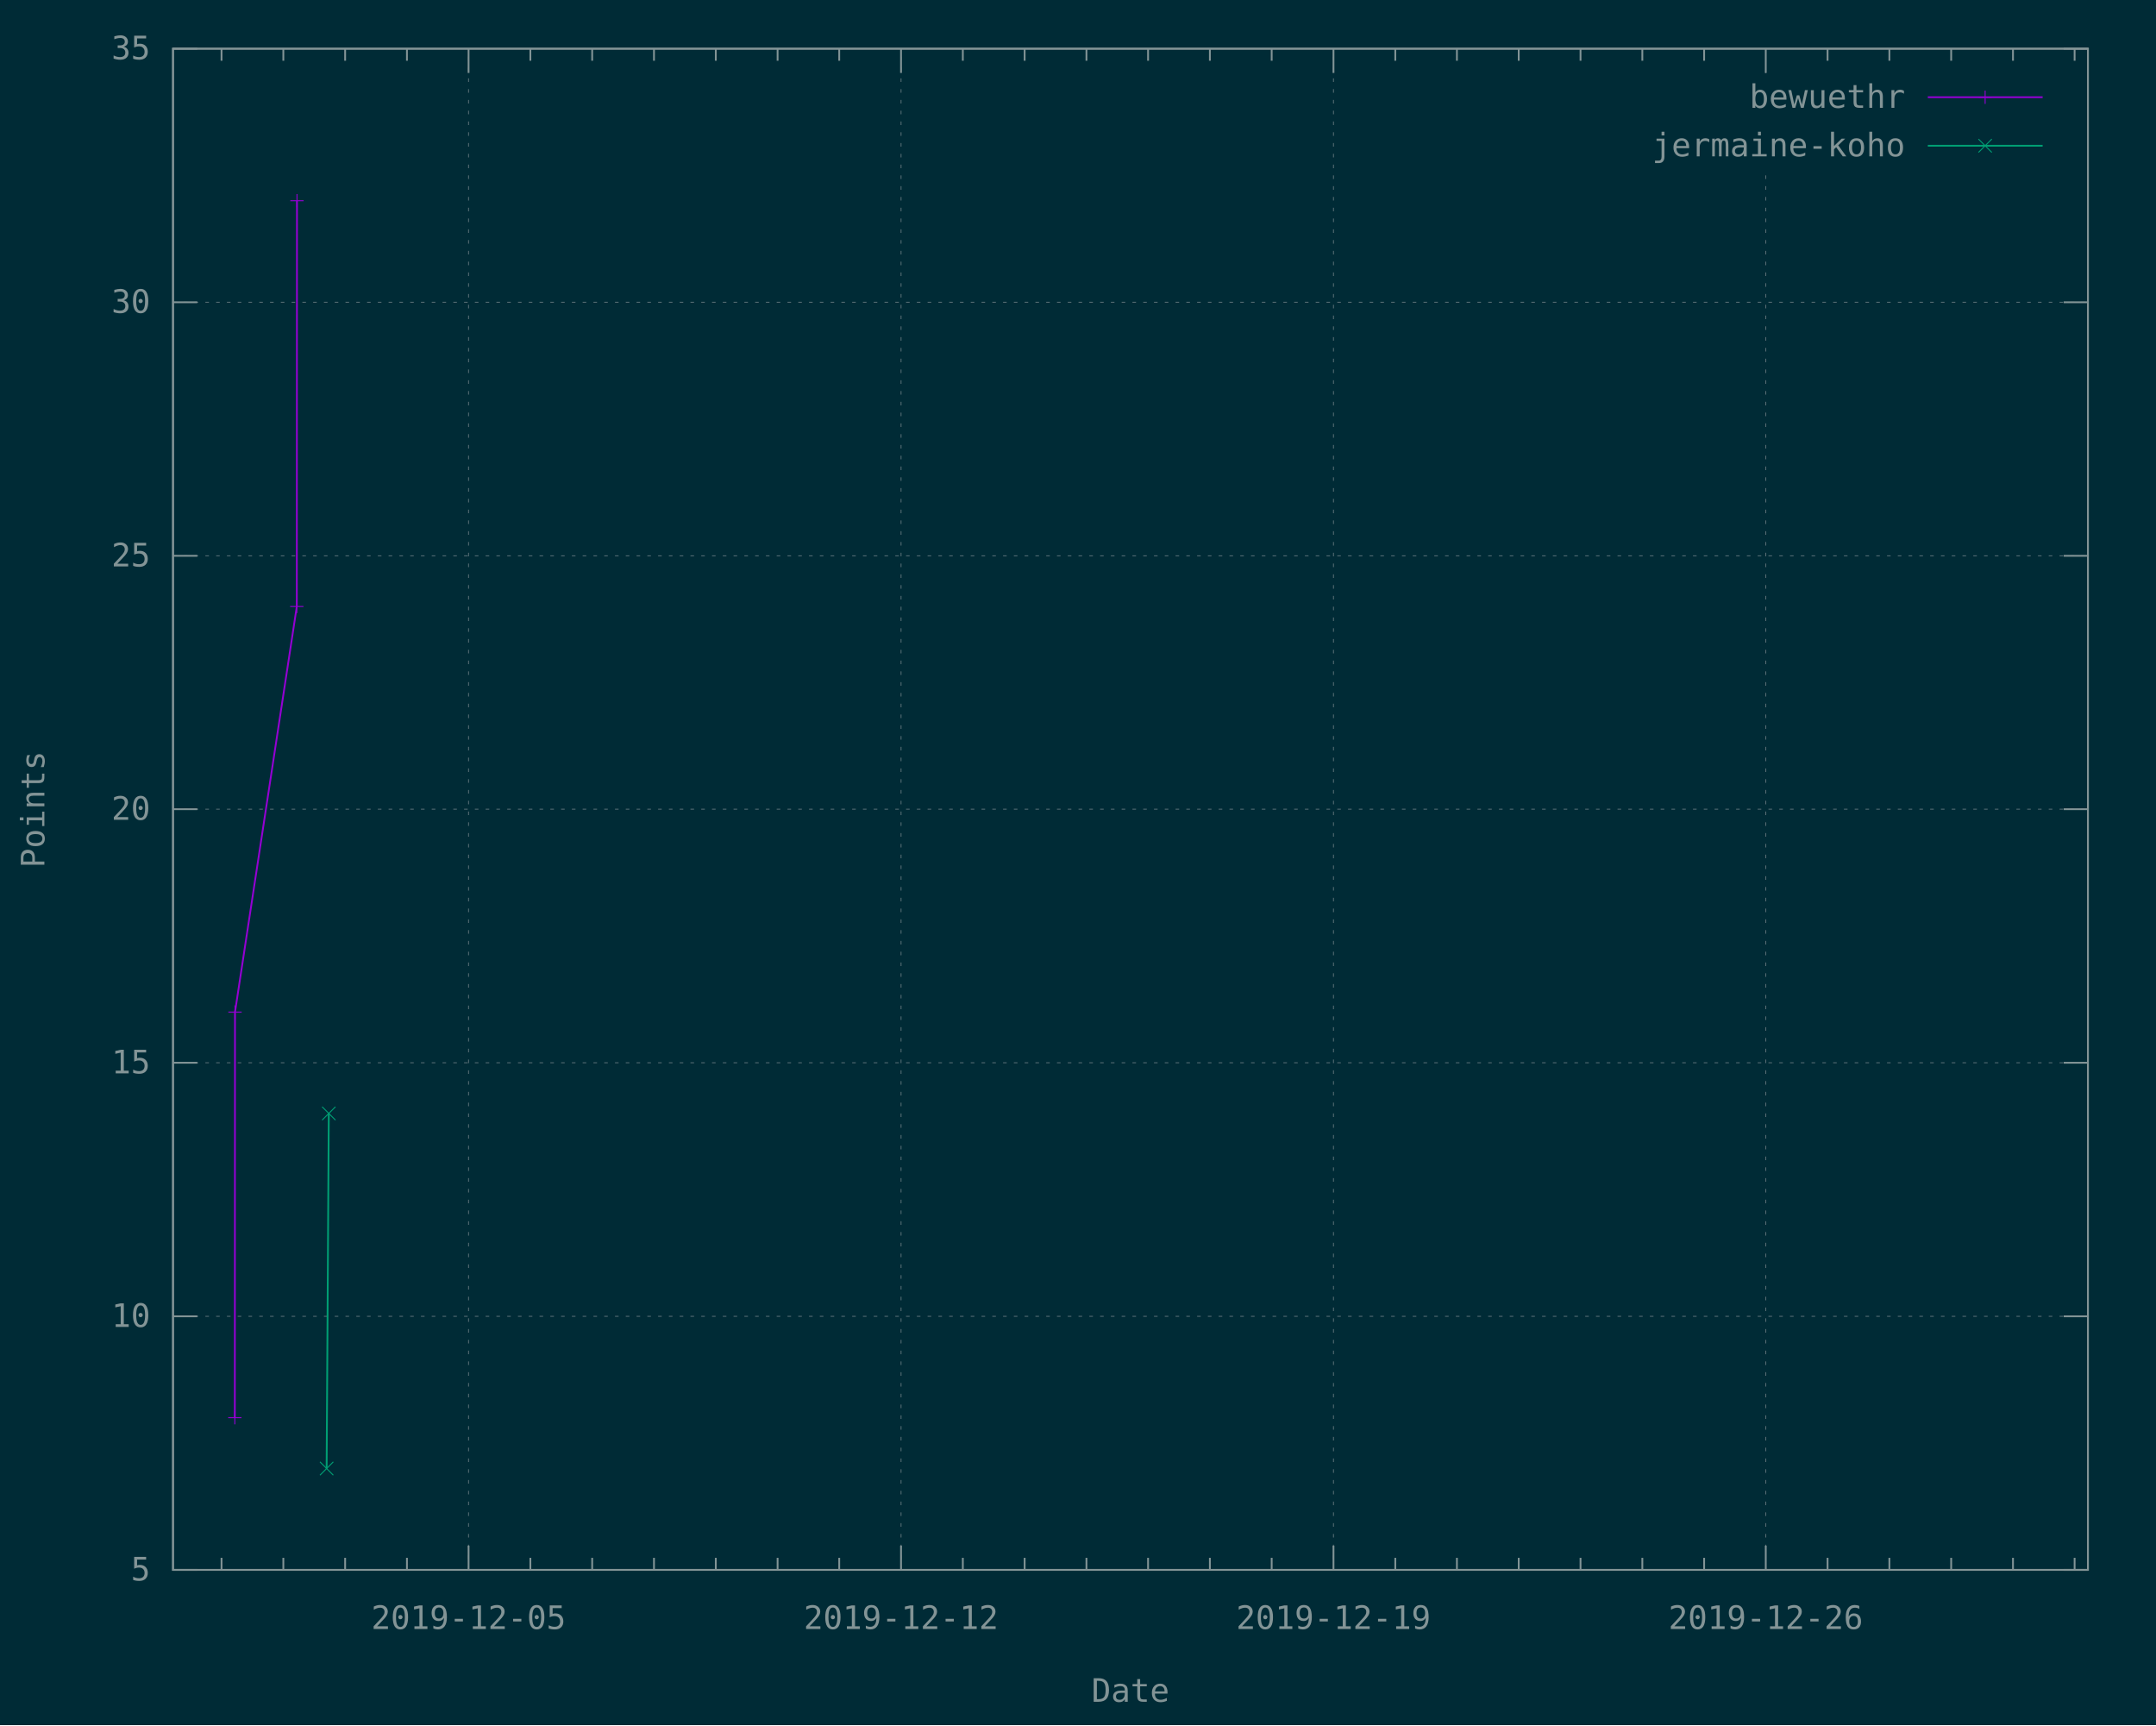
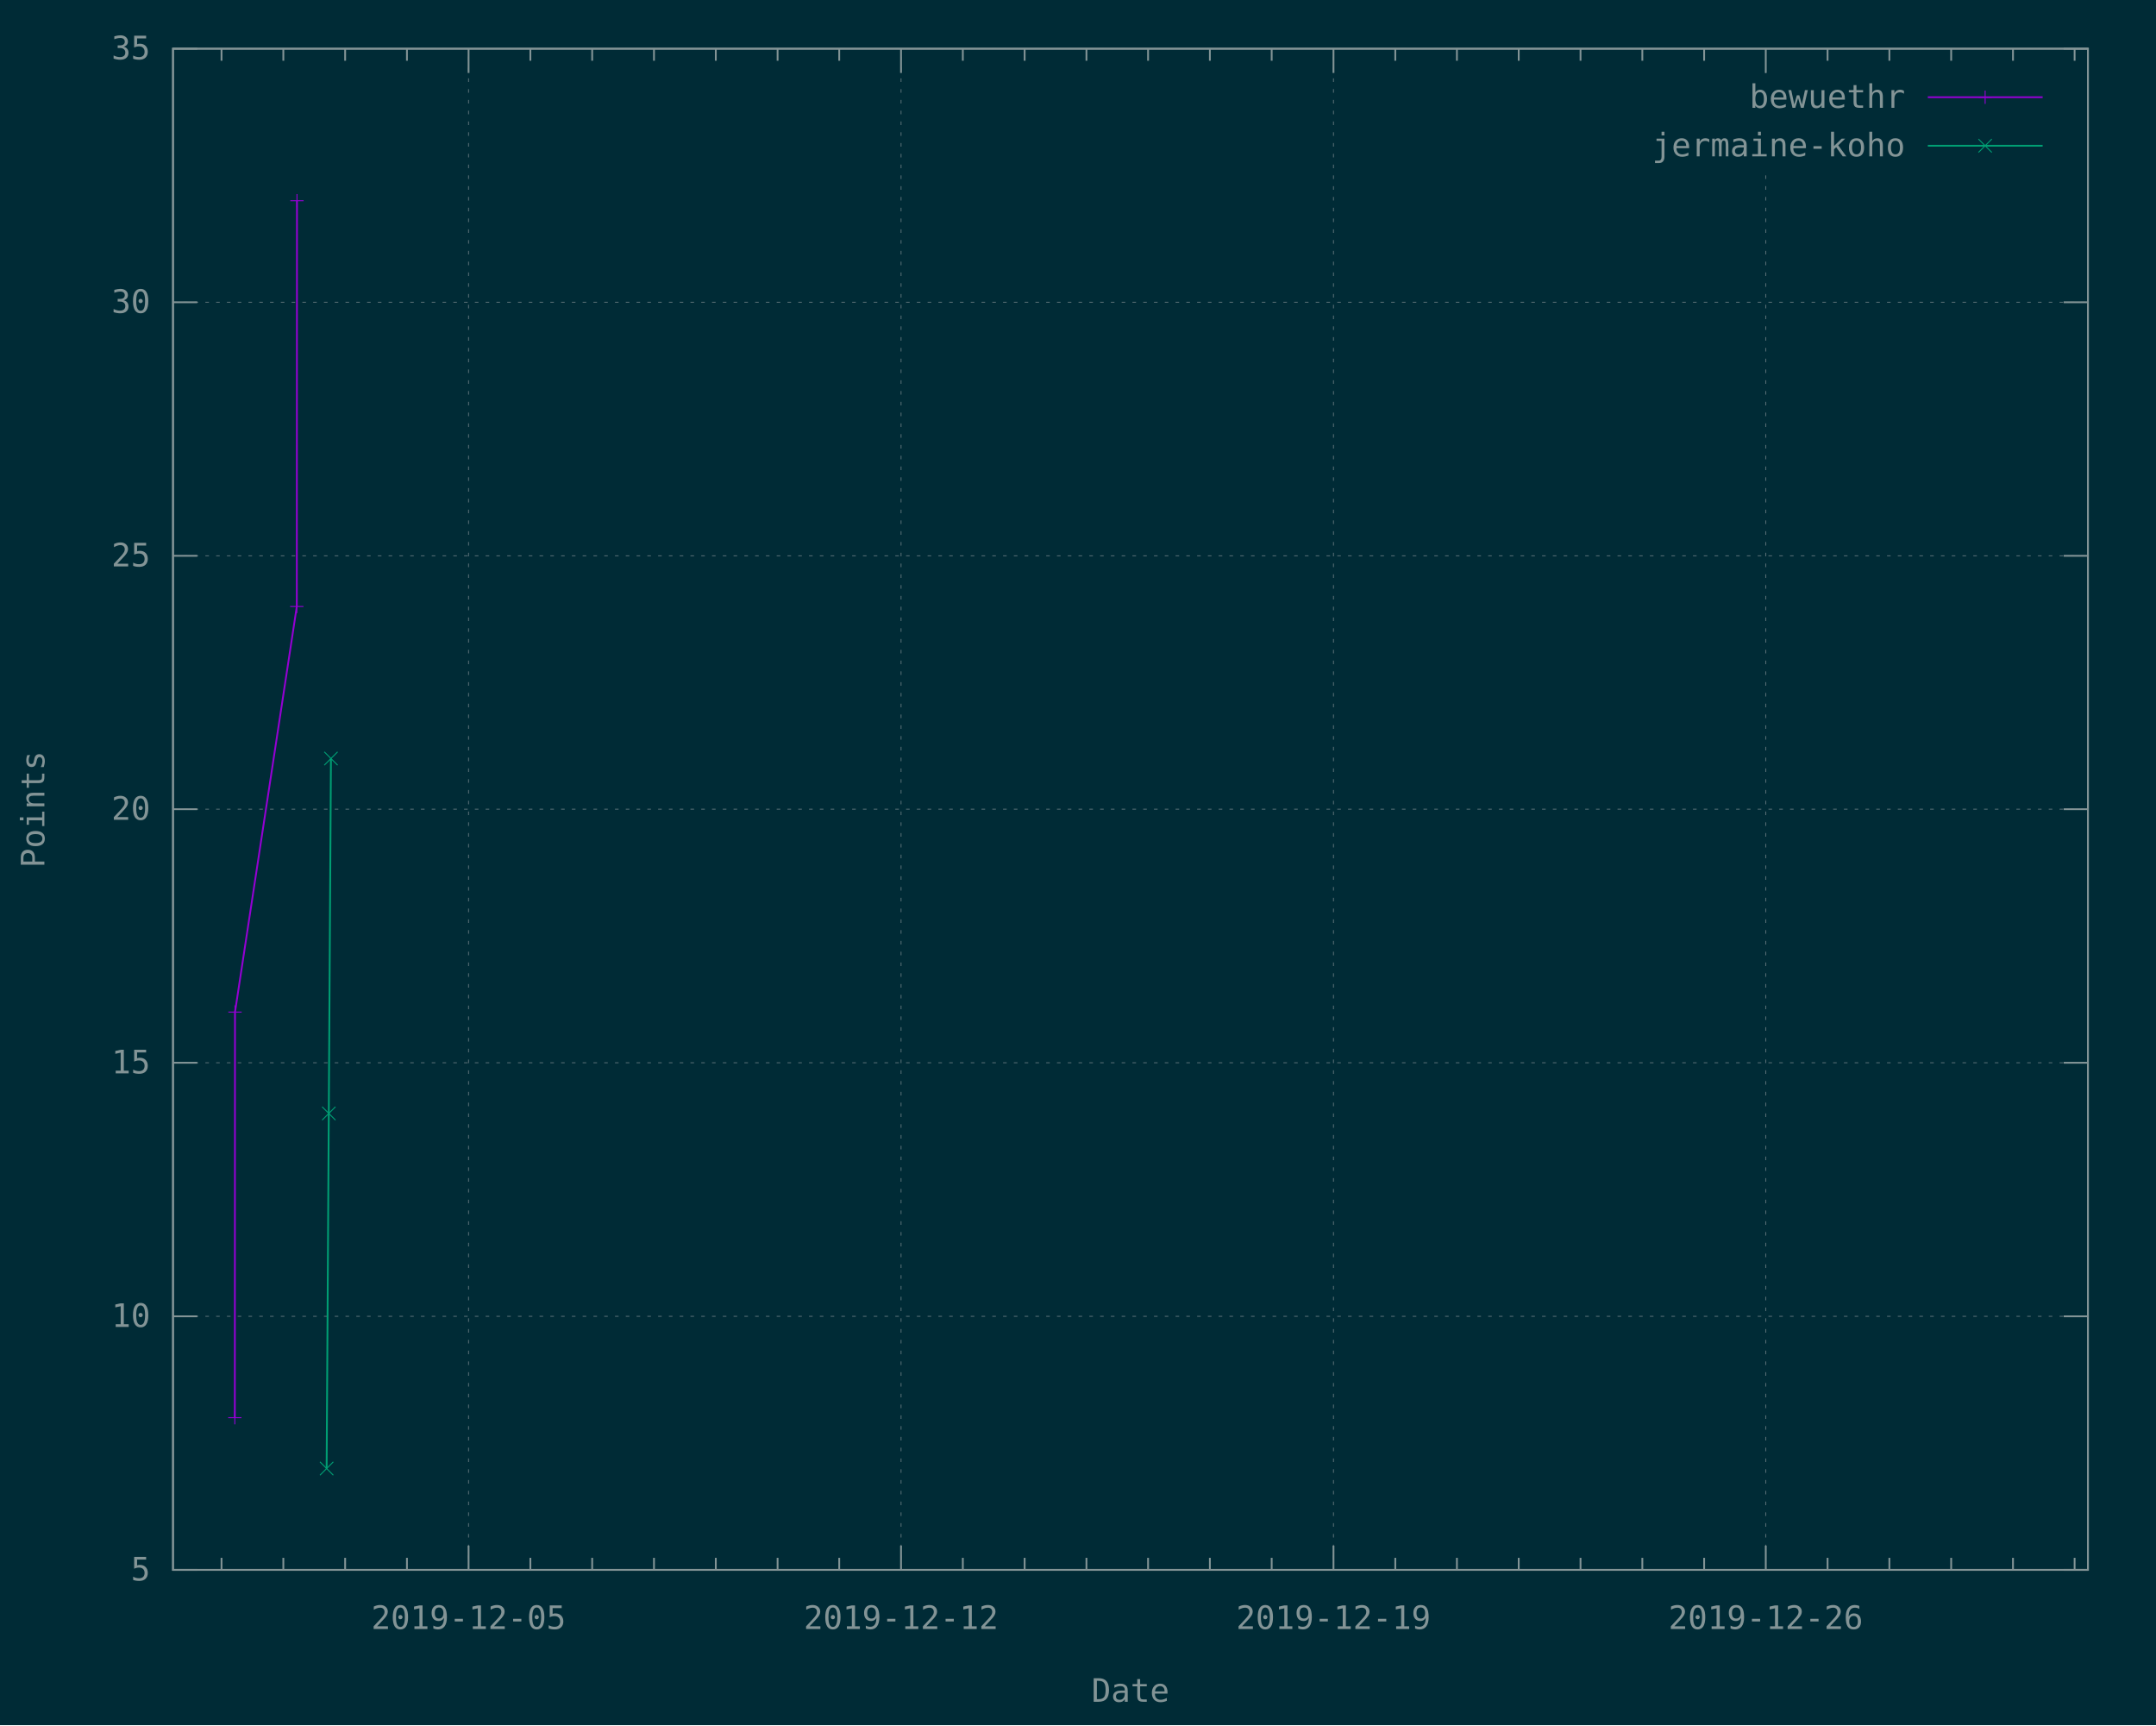
<svg xmlns="http://www.w3.org/2000/svg" xmlns:xlink="http://www.w3.org/1999/xlink" width="1200" height="960" viewBox="0 0 1200 960">
  <g id="gnuplot_canvas">
    <rect x="0" y="0" width="1200" height="960" fill="#002b36" />
    <defs>
      <circle id="gpDot" r="0.5" stroke-width="0.5" stroke="currentColor" />
      <path id="gpPt0" stroke-width="0.148" stroke="currentColor" d="M-1,0 h2 M0,-1 v2" />
      <path id="gpPt1" stroke-width="0.148" stroke="currentColor" d="M-1,-1 L1,1 M1,-1 L-1,1" />
      <path id="gpPt2" stroke-width="0.148" stroke="currentColor" d="M-1,0 L1,0 M0,-1 L0,1 M-1,-1 L1,1 M-1,1 L1,-1" />
      <rect id="gpPt3" stroke-width="0.148" stroke="currentColor" x="-1" y="-1" width="2" height="2" />
      <rect id="gpPt4" stroke-width="0.148" stroke="currentColor" fill="currentColor" x="-1" y="-1" width="2" height="2" />
      <circle id="gpPt5" stroke-width="0.148" stroke="currentColor" cx="0" cy="0" r="1" />
      <use xlink:href="#gpPt5" id="gpPt6" fill="currentColor" stroke="none" />
      <path id="gpPt7" stroke-width="0.148" stroke="currentColor" d="M0,-1.33 L-1.33,0.67 L1.33,0.67 z" />
      <use xlink:href="#gpPt7" id="gpPt8" fill="currentColor" stroke="none" />
      <use xlink:href="#gpPt7" id="gpPt9" stroke="currentColor" transform="rotate(180)" />
      <use xlink:href="#gpPt9" id="gpPt10" fill="currentColor" stroke="none" />
      <use xlink:href="#gpPt3" id="gpPt11" stroke="currentColor" transform="rotate(45)" />
      <use xlink:href="#gpPt11" id="gpPt12" fill="currentColor" stroke="none" />
      <path id="gpPt13" stroke-width="0.148" stroke="currentColor" d="M0,1.330 L1.265,0.411 L0.782,-1.067 L-0.782,-1.076 L-1.265,0.411 z" />
      <use xlink:href="#gpPt13" id="gpPt14" fill="currentColor" stroke="none" />
      <filter id="textbox" filterUnits="objectBoundingBox" x="0" y="0" height="1" width="1">
        <feFlood flood-color="#002B36" flood-opacity="1" result="bgnd" />
        <feComposite in="SourceGraphic" in2="bgnd" operator="atop" />
      </filter>
      <filter id="greybox" filterUnits="objectBoundingBox" x="0" y="0" height="1" width="1">
        <feFlood flood-color="lightgrey" flood-opacity="1" result="grey" />
        <feComposite in="SourceGraphic" in2="grey" operator="atop" />
      </filter>
    </defs>
    <g fill="none" color="#002B36" stroke="currentColor" stroke-width="1.00" stroke-linecap="butt" stroke-linejoin="miter">
</g>
    <g fill="none" color="black" stroke="currentColor" stroke-width="1.00" stroke-linecap="butt" stroke-linejoin="miter">
</g>
    <g fill="none" color="black" stroke="rgb(131, 148, 150)" stroke-width="0.50" stroke-linecap="butt" stroke-linejoin="miter">
</g>
    <g fill="none" color="gray" stroke="currentColor" stroke-width="0.50" stroke-linecap="butt" stroke-linejoin="miter">
      <path stroke="rgb( 88, 110, 117)" stroke-dasharray="2,4" class="gridline" d="M96.3,873.6 L1162.1,873.6  " />
    </g>
    <g fill="none" color="gray" stroke="rgb( 88, 110, 117)" stroke-width="1.00" stroke-linecap="butt" stroke-linejoin="miter">
</g>
    <g fill="none" color="black" stroke="currentColor" stroke-width="1.00" stroke-linecap="butt" stroke-linejoin="miter">
      <path stroke="rgb(131, 148, 150)" d="M96.3,873.6 L109.8,873.6 M1162.1,873.6 L1148.6,873.6  " />
      <g transform="translate(83.7,879.5)" stroke="none" fill="rgb(131,148,150)" font-family="Inconsolata" font-size="18.00" text-anchor="end">
        <text>
          <tspan font-family="Inconsolata"> 5</tspan>
        </text>
      </g>
    </g>
    <g fill="none" color="black" stroke="currentColor" stroke-width="1.00" stroke-linecap="butt" stroke-linejoin="miter">
</g>
    <g fill="none" color="black" stroke="rgb(131, 148, 150)" stroke-width="0.50" stroke-linecap="butt" stroke-linejoin="miter">
</g>
    <g fill="none" color="gray" stroke="currentColor" stroke-width="0.50" stroke-linecap="butt" stroke-linejoin="miter">
      <path stroke="rgb( 88, 110, 117)" stroke-dasharray="2,4" class="gridline" d="M96.3,732.5 L1162.1,732.5  " />
    </g>
    <g fill="none" color="gray" stroke="rgb( 88, 110, 117)" stroke-width="1.00" stroke-linecap="butt" stroke-linejoin="miter">
</g>
    <g fill="none" color="black" stroke="currentColor" stroke-width="1.00" stroke-linecap="butt" stroke-linejoin="miter">
      <path stroke="rgb(131, 148, 150)" d="M96.3,732.5 L109.8,732.5 M1162.1,732.5 L1148.6,732.5  " />
      <g transform="translate(83.7,738.4)" stroke="none" fill="rgb(131,148,150)" font-family="Inconsolata" font-size="18.00" text-anchor="end">
        <text>
          <tspan font-family="Inconsolata"> 10</tspan>
        </text>
      </g>
    </g>
    <g fill="none" color="black" stroke="currentColor" stroke-width="1.00" stroke-linecap="butt" stroke-linejoin="miter">
</g>
    <g fill="none" color="black" stroke="rgb(131, 148, 150)" stroke-width="0.50" stroke-linecap="butt" stroke-linejoin="miter">
</g>
    <g fill="none" color="gray" stroke="currentColor" stroke-width="0.50" stroke-linecap="butt" stroke-linejoin="miter">
      <path stroke="rgb( 88, 110, 117)" stroke-dasharray="2,4" class="gridline" d="M96.3,591.4 L1162.1,591.4  " />
    </g>
    <g fill="none" color="gray" stroke="rgb( 88, 110, 117)" stroke-width="1.00" stroke-linecap="butt" stroke-linejoin="miter">
</g>
    <g fill="none" color="black" stroke="currentColor" stroke-width="1.00" stroke-linecap="butt" stroke-linejoin="miter">
      <path stroke="rgb(131, 148, 150)" d="M96.3,591.4 L109.8,591.4 M1162.1,591.4 L1148.6,591.4  " />
      <g transform="translate(83.7,597.3)" stroke="none" fill="rgb(131,148,150)" font-family="Inconsolata" font-size="18.00" text-anchor="end">
        <text>
          <tspan font-family="Inconsolata"> 15</tspan>
        </text>
      </g>
    </g>
    <g fill="none" color="black" stroke="currentColor" stroke-width="1.00" stroke-linecap="butt" stroke-linejoin="miter">
</g>
    <g fill="none" color="black" stroke="rgb(131, 148, 150)" stroke-width="0.50" stroke-linecap="butt" stroke-linejoin="miter">
</g>
    <g fill="none" color="gray" stroke="currentColor" stroke-width="0.50" stroke-linecap="butt" stroke-linejoin="miter">
      <path stroke="rgb( 88, 110, 117)" stroke-dasharray="2,4" class="gridline" d="M96.3,450.3 L1162.1,450.3  " />
    </g>
    <g fill="none" color="gray" stroke="rgb( 88, 110, 117)" stroke-width="1.00" stroke-linecap="butt" stroke-linejoin="miter">
</g>
    <g fill="none" color="black" stroke="currentColor" stroke-width="1.00" stroke-linecap="butt" stroke-linejoin="miter">
      <path stroke="rgb(131, 148, 150)" d="M96.3,450.3 L109.8,450.3 M1162.1,450.3 L1148.6,450.3  " />
      <g transform="translate(83.7,456.2)" stroke="none" fill="rgb(131,148,150)" font-family="Inconsolata" font-size="18.00" text-anchor="end">
        <text>
          <tspan font-family="Inconsolata"> 20</tspan>
        </text>
      </g>
    </g>
    <g fill="none" color="black" stroke="currentColor" stroke-width="1.00" stroke-linecap="butt" stroke-linejoin="miter">
</g>
    <g fill="none" color="black" stroke="rgb(131, 148, 150)" stroke-width="0.50" stroke-linecap="butt" stroke-linejoin="miter">
</g>
    <g fill="none" color="gray" stroke="currentColor" stroke-width="0.50" stroke-linecap="butt" stroke-linejoin="miter">
      <path stroke="rgb( 88, 110, 117)" stroke-dasharray="2,4" class="gridline" d="M96.3,309.3 L1162.1,309.3  " />
    </g>
    <g fill="none" color="gray" stroke="rgb( 88, 110, 117)" stroke-width="1.00" stroke-linecap="butt" stroke-linejoin="miter">
</g>
    <g fill="none" color="black" stroke="currentColor" stroke-width="1.00" stroke-linecap="butt" stroke-linejoin="miter">
      <path stroke="rgb(131, 148, 150)" d="M96.3,309.3 L109.8,309.3 M1162.1,309.3 L1148.6,309.3  " />
      <g transform="translate(83.7,315.2)" stroke="none" fill="rgb(131,148,150)" font-family="Inconsolata" font-size="18.00" text-anchor="end">
        <text>
          <tspan font-family="Inconsolata"> 25</tspan>
        </text>
      </g>
    </g>
    <g fill="none" color="black" stroke="currentColor" stroke-width="1.00" stroke-linecap="butt" stroke-linejoin="miter">
</g>
    <g fill="none" color="black" stroke="rgb(131, 148, 150)" stroke-width="0.50" stroke-linecap="butt" stroke-linejoin="miter">
</g>
    <g fill="none" color="gray" stroke="currentColor" stroke-width="0.50" stroke-linecap="butt" stroke-linejoin="miter">
      <path stroke="rgb( 88, 110, 117)" stroke-dasharray="2,4" class="gridline" d="M96.3,168.2 L1162.1,168.2  " />
    </g>
    <g fill="none" color="gray" stroke="rgb( 88, 110, 117)" stroke-width="1.00" stroke-linecap="butt" stroke-linejoin="miter">
</g>
    <g fill="none" color="black" stroke="currentColor" stroke-width="1.00" stroke-linecap="butt" stroke-linejoin="miter">
      <path stroke="rgb(131, 148, 150)" d="M96.3,168.2 L109.8,168.2 M1162.1,168.2 L1148.6,168.2  " />
      <g transform="translate(83.7,174.1)" stroke="none" fill="rgb(131,148,150)" font-family="Inconsolata" font-size="18.00" text-anchor="end">
        <text>
          <tspan font-family="Inconsolata"> 30</tspan>
        </text>
      </g>
    </g>
    <g fill="none" color="black" stroke="currentColor" stroke-width="1.00" stroke-linecap="butt" stroke-linejoin="miter">
</g>
    <g fill="none" color="black" stroke="rgb(131, 148, 150)" stroke-width="0.50" stroke-linecap="butt" stroke-linejoin="miter">
</g>
    <g fill="none" color="gray" stroke="currentColor" stroke-width="0.50" stroke-linecap="butt" stroke-linejoin="miter">
      <path stroke="rgb( 88, 110, 117)" stroke-dasharray="2,4" class="gridline" d="M96.3,27.1 L1162.1,27.1  " />
    </g>
    <g fill="none" color="gray" stroke="rgb( 88, 110, 117)" stroke-width="1.00" stroke-linecap="butt" stroke-linejoin="miter">
</g>
    <g fill="none" color="black" stroke="currentColor" stroke-width="1.00" stroke-linecap="butt" stroke-linejoin="miter">
      <path stroke="rgb(131, 148, 150)" d="M96.3,27.1 L109.8,27.1 M1162.1,27.1 L1148.6,27.1  " />
      <g transform="translate(83.7,33.0)" stroke="none" fill="rgb(131,148,150)" font-family="Inconsolata" font-size="18.00" text-anchor="end">
        <text>
          <tspan font-family="Inconsolata"> 35</tspan>
        </text>
      </g>
    </g>
    <g fill="none" color="black" stroke="currentColor" stroke-width="1.00" stroke-linecap="butt" stroke-linejoin="miter">
      <path stroke="rgb(131, 148, 150)" d="M123.3,873.6 L123.3,866.9 M123.3,27.1 L123.3,33.8 M157.7,873.6 L157.7,866.9 M157.7,27.1 L157.7,33.8   M192.1,873.6 L192.1,866.9 M192.1,27.1 L192.1,33.8 M226.5,873.6 L226.5,866.9 M226.5,27.1 L226.5,33.8    " />
    </g>
    <g fill="none" color="black" stroke="rgb(131, 148, 150)" stroke-width="0.50" stroke-linecap="butt" stroke-linejoin="miter">
</g>
    <g fill="none" color="gray" stroke="currentColor" stroke-width="0.50" stroke-linecap="butt" stroke-linejoin="miter">
      <path stroke="rgb( 88, 110, 117)" stroke-dasharray="2,4" class="gridline" d="M260.8,873.6 L260.8,27.1  " />
    </g>
    <g fill="none" color="gray" stroke="rgb( 88, 110, 117)" stroke-width="1.00" stroke-linecap="butt" stroke-linejoin="miter">
</g>
    <g fill="none" color="black" stroke="currentColor" stroke-width="1.00" stroke-linecap="butt" stroke-linejoin="miter">
      <path stroke="rgb(131, 148, 150)" d="M260.8,873.6 L260.8,860.1 M260.8,27.1 L260.8,40.6  " />
      <g transform="translate(260.8,906.5)" stroke="none" fill="rgb(131,148,150)" font-family="Inconsolata" font-size="18.00" text-anchor="middle">
        <text>
          <tspan font-family="Inconsolata">2019-12-05</tspan>
        </text>
      </g>
    </g>
    <g fill="none" color="black" stroke="currentColor" stroke-width="1.00" stroke-linecap="butt" stroke-linejoin="miter">
      <path stroke="rgb(131, 148, 150)" d="M295.2,873.6 L295.2,866.9 M295.2,27.1 L295.2,33.8 M329.6,873.6 L329.6,866.9 M329.6,27.1 L329.6,33.8   M364.0,873.6 L364.0,866.9 M364.0,27.1 L364.0,33.8 M398.4,873.6 L398.4,866.9 M398.4,27.1 L398.4,33.8   M432.8,873.6 L432.8,866.9 M432.8,27.1 L432.8,33.8 M467.1,873.6 L467.1,866.9 M467.1,27.1 L467.1,33.8    " />
    </g>
    <g fill="none" color="black" stroke="rgb(131, 148, 150)" stroke-width="0.50" stroke-linecap="butt" stroke-linejoin="miter">
</g>
    <g fill="none" color="gray" stroke="currentColor" stroke-width="0.50" stroke-linecap="butt" stroke-linejoin="miter">
      <path stroke="rgb( 88, 110, 117)" stroke-dasharray="2,4" class="gridline" d="M501.5,873.6 L501.5,27.1  " />
    </g>
    <g fill="none" color="gray" stroke="rgb( 88, 110, 117)" stroke-width="1.00" stroke-linecap="butt" stroke-linejoin="miter">
</g>
    <g fill="none" color="black" stroke="currentColor" stroke-width="1.00" stroke-linecap="butt" stroke-linejoin="miter">
      <path stroke="rgb(131, 148, 150)" d="M501.5,873.6 L501.5,860.1 M501.5,27.1 L501.5,40.6  " />
      <g transform="translate(501.5,906.5)" stroke="none" fill="rgb(131,148,150)" font-family="Inconsolata" font-size="18.00" text-anchor="middle">
        <text>
          <tspan font-family="Inconsolata">2019-12-12</tspan>
        </text>
      </g>
    </g>
    <g fill="none" color="black" stroke="currentColor" stroke-width="1.00" stroke-linecap="butt" stroke-linejoin="miter">
      <path stroke="rgb(131, 148, 150)" d="M535.9,873.6 L535.9,866.9 M535.9,27.1 L535.9,33.8 M570.3,873.6 L570.3,866.9 M570.3,27.1 L570.3,33.8   M604.7,873.6 L604.7,866.9 M604.7,27.1 L604.7,33.8 M639.0,873.6 L639.0,866.9 M639.0,27.1 L639.0,33.8   M673.4,873.6 L673.4,866.9 M673.4,27.1 L673.4,33.8 M707.8,873.6 L707.8,866.9 M707.8,27.1 L707.8,33.8    " />
    </g>
    <g fill="none" color="black" stroke="rgb(131, 148, 150)" stroke-width="0.50" stroke-linecap="butt" stroke-linejoin="miter">
</g>
    <g fill="none" color="gray" stroke="currentColor" stroke-width="0.50" stroke-linecap="butt" stroke-linejoin="miter">
      <path stroke="rgb( 88, 110, 117)" stroke-dasharray="2,4" class="gridline" d="M742.2,873.6 L742.2,27.1  " />
    </g>
    <g fill="none" color="gray" stroke="rgb( 88, 110, 117)" stroke-width="1.00" stroke-linecap="butt" stroke-linejoin="miter">
</g>
    <g fill="none" color="black" stroke="currentColor" stroke-width="1.00" stroke-linecap="butt" stroke-linejoin="miter">
      <path stroke="rgb(131, 148, 150)" d="M742.2,873.6 L742.2,860.1 M742.2,27.1 L742.2,40.6  " />
      <g transform="translate(742.2,906.5)" stroke="none" fill="rgb(131,148,150)" font-family="Inconsolata" font-size="18.00" text-anchor="middle">
        <text>
          <tspan font-family="Inconsolata">2019-12-19</tspan>
        </text>
      </g>
    </g>
    <g fill="none" color="black" stroke="currentColor" stroke-width="1.00" stroke-linecap="butt" stroke-linejoin="miter">
      <path stroke="rgb(131, 148, 150)" d="M776.6,873.6 L776.6,866.9 M776.6,27.1 L776.6,33.8 M810.9,873.6 L810.9,866.9 M810.9,27.1 L810.9,33.8   M845.3,873.6 L845.3,866.9 M845.3,27.1 L845.3,33.8 M879.7,873.6 L879.7,866.9 M879.7,27.1 L879.7,33.8   M914.1,873.6 L914.1,866.9 M914.1,27.1 L914.1,33.8 M948.5,873.6 L948.5,866.9 M948.5,27.1 L948.5,33.8    " />
    </g>
    <g fill="none" color="black" stroke="rgb(131, 148, 150)" stroke-width="0.50" stroke-linecap="butt" stroke-linejoin="miter">
</g>
    <g fill="none" color="gray" stroke="currentColor" stroke-width="0.50" stroke-linecap="butt" stroke-linejoin="miter">
      <path stroke="rgb( 88, 110, 117)" stroke-dasharray="2,4" class="gridline" d="M982.8,873.6 L982.8,94.6 M982.8,40.6 L982.8,27.1  " />
    </g>
    <g fill="none" color="gray" stroke="rgb( 88, 110, 117)" stroke-width="1.00" stroke-linecap="butt" stroke-linejoin="miter">
</g>
    <g fill="none" color="black" stroke="currentColor" stroke-width="1.00" stroke-linecap="butt" stroke-linejoin="miter">
      <path stroke="rgb(131, 148, 150)" d="M982.8,873.6 L982.8,860.1 M982.8,27.1 L982.8,40.6  " />
      <g transform="translate(982.8,906.5)" stroke="none" fill="rgb(131,148,150)" font-family="Inconsolata" font-size="18.00" text-anchor="middle">
        <text>
          <tspan font-family="Inconsolata">2019-12-26</tspan>
        </text>
      </g>
    </g>
    <g fill="none" color="black" stroke="currentColor" stroke-width="1.00" stroke-linecap="butt" stroke-linejoin="miter">
      <path stroke="rgb(131, 148, 150)" d="M1017.2,873.6 L1017.2,866.9 M1017.2,27.1 L1017.2,33.8 M1051.6,873.6 L1051.6,866.9 M1051.6,27.1 L1051.6,33.8   M1086.0,873.6 L1086.0,866.9 M1086.0,27.1 L1086.0,33.8 M1120.4,873.6 L1120.4,866.9 M1120.4,27.1 L1120.4,33.8   M1154.7,873.6 L1154.7,866.9 M1154.7,27.1 L1154.7,33.8  " />
    </g>
    <g fill="none" color="black" stroke="currentColor" stroke-width="1.00" stroke-linecap="butt" stroke-linejoin="miter">
      <path stroke="rgb(131, 148, 150)" d="M96.3,27.1 L96.3,873.6 L1162.1,873.6 L1162.1,27.1 L96.3,27.1 Z  " />
    </g>
    <g fill="none" color="black" stroke="currentColor" stroke-width="1.00" stroke-linecap="butt" stroke-linejoin="miter">
      <g transform="translate(24.7,450.4) rotate(270)" stroke="none" fill="rgb(131,148,150)" font-family="Inconsolata" font-size="18.00" text-anchor="middle">
        <text>
          <tspan font-family="Inconsolata">Points</tspan>
        </text>
      </g>
    </g>
    <g fill="none" color="black" stroke="currentColor" stroke-width="1.00" stroke-linecap="butt" stroke-linejoin="miter">
      <g transform="translate(629.2,947.0)" stroke="none" fill="rgb(131,148,150)" font-family="Inconsolata" font-size="18.00" text-anchor="middle">
        <text>
          <tspan font-family="Inconsolata">Date</tspan>
        </text>
      </g>
    </g>
    <g fill="none" color="black" stroke="currentColor" stroke-width="1.00" stroke-linecap="butt" stroke-linejoin="miter">
</g>
    <g id="gnuplot_plot_1">
      <g fill="none" color="black" stroke="currentColor" stroke-width="1.00" stroke-linecap="butt" stroke-linejoin="miter">
        <g transform="translate(1060.4,60.0)" stroke="none" fill="rgb(131,148,150)" font-family="Inconsolata" font-size="18.00" text-anchor="end">
          <text>
            <tspan font-family="Inconsolata">bewuethr</tspan>
          </text>
        </g>
      </g>
      <g fill="none" color="black" stroke="currentColor" stroke-width="1.00" stroke-linecap="butt" stroke-linejoin="miter">
        <path stroke="rgb(148,   0, 211)" d="M1073.0,54.1 L1136.9,54.1 M130.7,788.9 L130.8,563.2 L165.2,337.5 L165.3,111.7  " />
        <use xlink:href="#gpPt0" transform="translate(130.7,788.9) scale(3.71)" color="rgb(148,   0, 211)" />
        <use xlink:href="#gpPt0" transform="translate(130.8,563.2) scale(3.71)" color="rgb(148,   0, 211)" />
        <use xlink:href="#gpPt0" transform="translate(165.2,337.5) scale(3.71)" color="rgb(148,   0, 211)" />
        <use xlink:href="#gpPt0" transform="translate(165.3,111.7) scale(3.71)" color="rgb(148,   0, 211)" />
        <use xlink:href="#gpPt0" transform="translate(1104.9,54.1) scale(3.71)" color="rgb(148,   0, 211)" />
      </g>
    </g>
    <g id="gnuplot_plot_2">
      <g fill="none" color="black" stroke="currentColor" stroke-width="1.00" stroke-linecap="butt" stroke-linejoin="miter">
        <g transform="translate(1060.4,87.0)" stroke="none" fill="rgb(131,148,150)" font-family="Inconsolata" font-size="18.00" text-anchor="end">
          <text>
            <tspan font-family="Inconsolata">jermaine-koho</tspan>
          </text>
        </g>
      </g>
      <g fill="none" color="black" stroke="currentColor" stroke-width="1.00" stroke-linecap="butt" stroke-linejoin="miter">
-         <path stroke="rgb(  0, 158, 115)" d="M1073.0,81.1 L1136.9,81.1 M181.8,817.2 L183.0,619.6  " />
+         <path stroke="rgb(  0, 158, 115)" d="M1073.0,81.1 L1136.9,81.1 M181.8,817.2 L183.0,619.6 L184.2,422.1  " />
        <use xlink:href="#gpPt1" transform="translate(181.8,817.2) scale(3.71)" color="rgb(  0, 158, 115)" />
        <use xlink:href="#gpPt1" transform="translate(183.0,619.6) scale(3.71)" color="rgb(  0, 158, 115)" />
+         <use xlink:href="#gpPt1" transform="translate(184.2,422.1) scale(3.71)" color="rgb(  0, 158, 115)" />
        <use xlink:href="#gpPt1" transform="translate(1104.9,81.1) scale(3.71)" color="rgb(  0, 158, 115)" />
      </g>
    </g>
    <g fill="none" color="#002B36" stroke="rgb(  0, 158, 115)" stroke-width="2.00" stroke-linecap="butt" stroke-linejoin="miter">
</g>
    <g fill="none" color="black" stroke="currentColor" stroke-width="2.00" stroke-linecap="butt" stroke-linejoin="miter">
</g>
    <g fill="none" color="black" stroke="black" stroke-width="1.00" stroke-linecap="butt" stroke-linejoin="miter">
</g>
    <g fill="none" color="black" stroke="currentColor" stroke-width="1.00" stroke-linecap="butt" stroke-linejoin="miter">
      <path stroke="rgb(131, 148, 150)" d="M96.3,27.1 L96.3,873.6 L1162.1,873.6 L1162.1,27.1 L96.3,27.1 Z  " />
    </g>
    <g fill="none" color="black" stroke="currentColor" stroke-width="1.00" stroke-linecap="butt" stroke-linejoin="miter">
</g>
  </g>
</svg>
